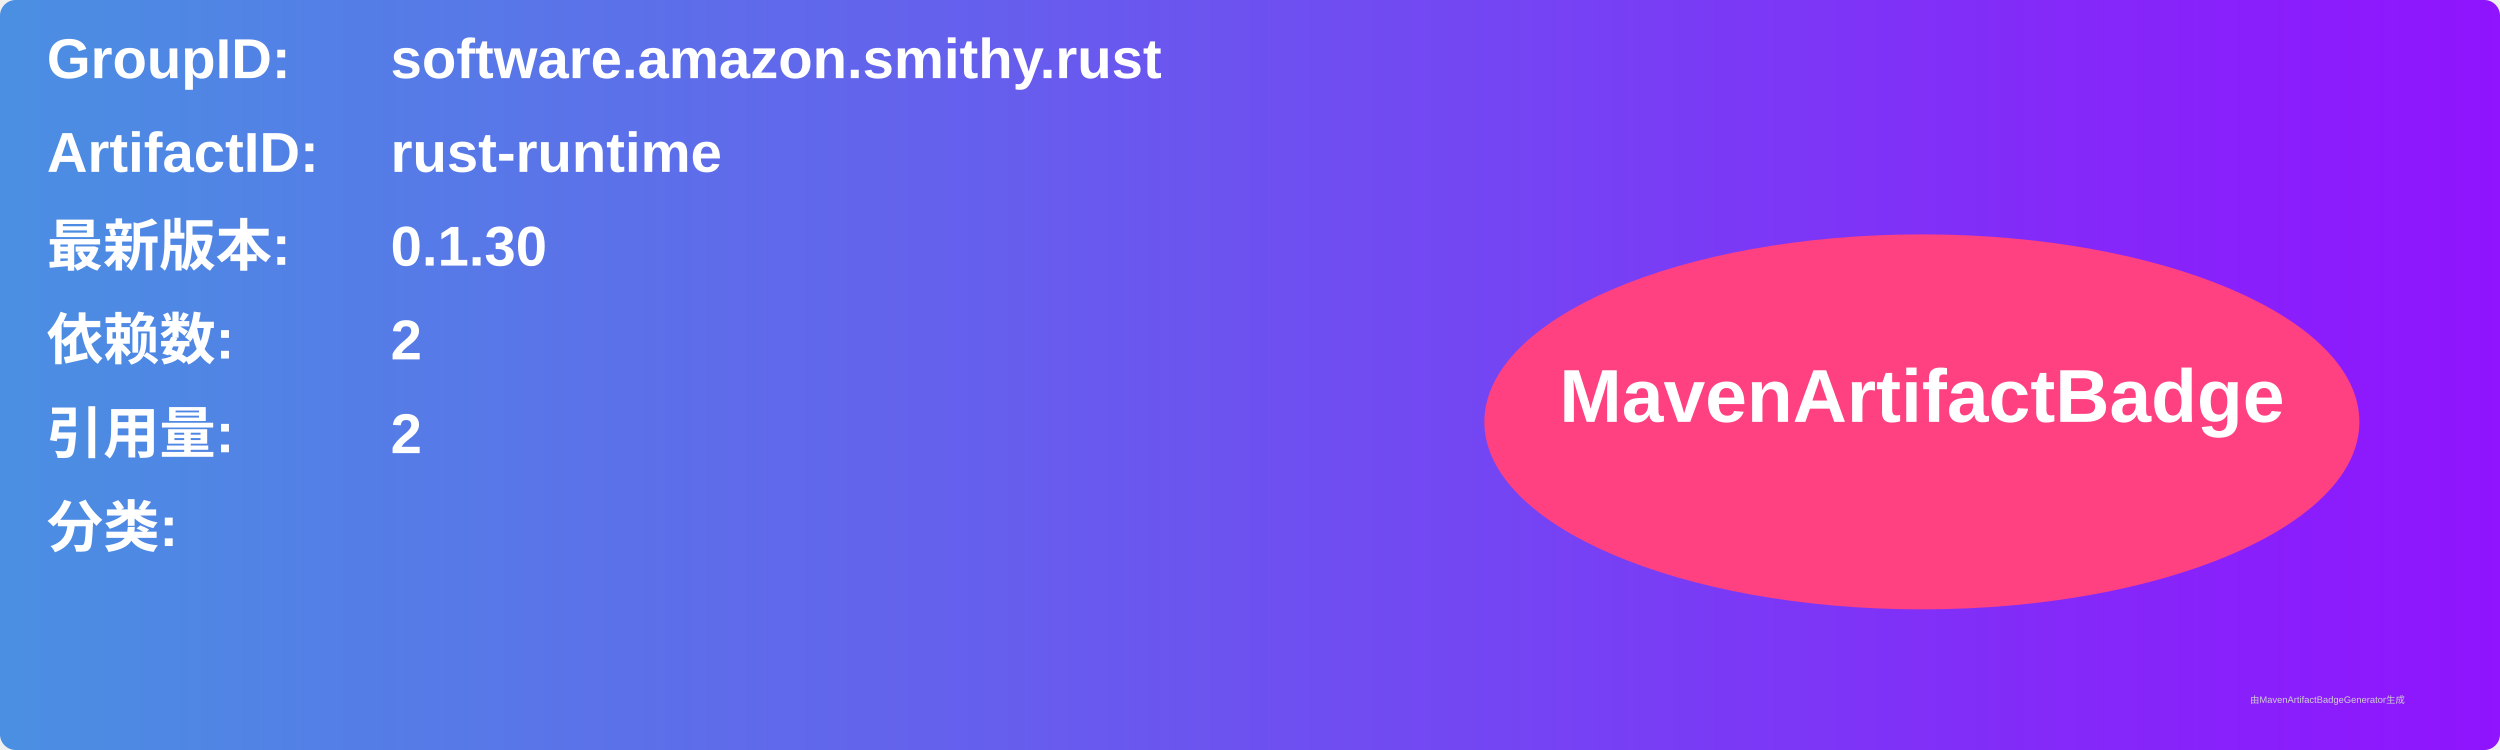
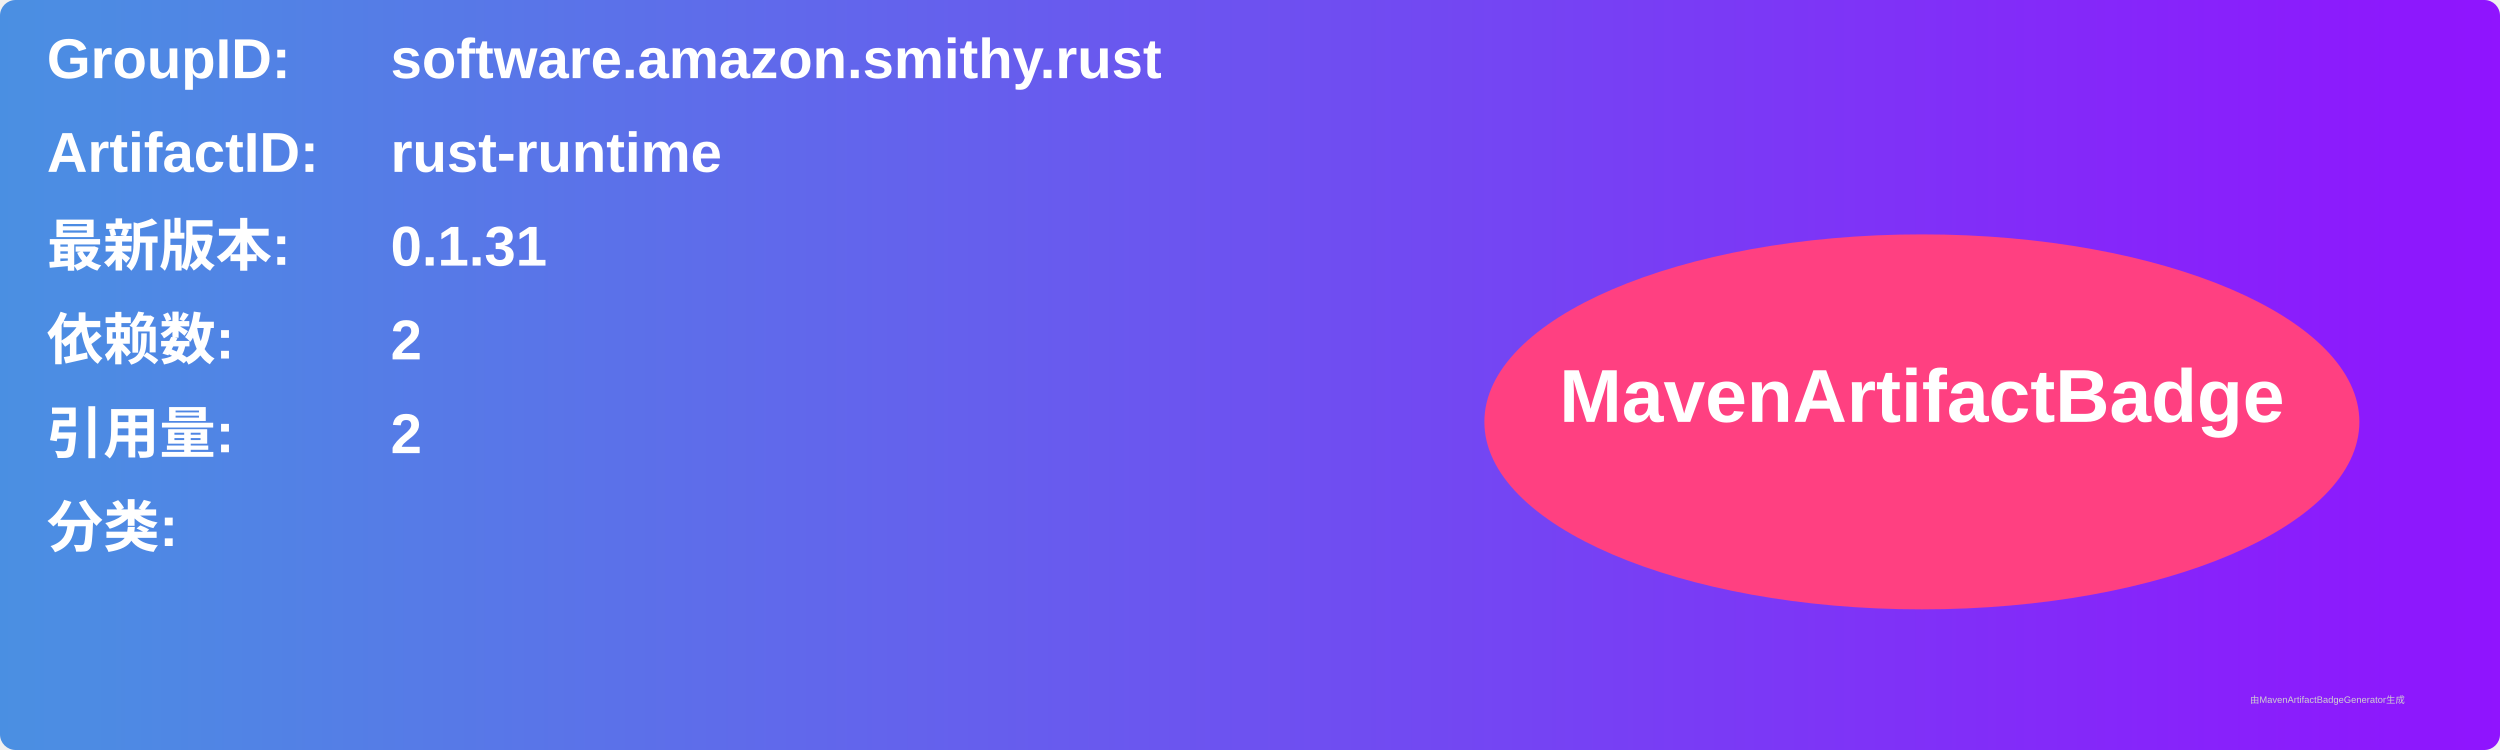
<svg xmlns="http://www.w3.org/2000/svg" width="800" height="240" viewBox="0 0 800 240">
  <linearGradient id="grad" x1="0%" y1="0%" x2="100%" y2="0%">
    <stop offset="0%" stop-color="#4a90e2" />
    <stop offset="100%" stop-color="#9013fe" />
  </linearGradient>
  <rect width="100%" height="100%" rx="5" ry="5" fill="url(#grad)" />
  <g transform="translate(15, 15)">
    <text x="0" y="10" font-family="Arial" font-size="18" fill="white" font-weight="bold" width="260">GroupID:</text>
    <text x="110" y="10" font-family="Arial" font-size="18" fill="white" font-weight="bold" width="460">software.amazon.smithy.rust</text>
    <text x="0" y="40" font-family="Arial" font-size="18" fill="white" font-weight="bold" width="260">ArtifactID:</text>
    <text x="110" y="40" font-family="Arial" font-size="18" fill="white" font-weight="bold" width="460">rust-runtime</text>
    <text x="0" y="70" font-family="Arial" font-size="18" fill="white" font-weight="bold">最新版本:</text>
    <text x="110" y="70" font-family="Arial" font-size="18" fill="white" font-weight="bold">
-       <tspan font-weight="bold">0.1.30</tspan>
+       <tspan font-weight="bold">0.1.31</tspan>
    </text>
    <text x="0" y="100" font-family="Arial" font-size="18" fill="white" font-weight="bold">依赖数: </text>
    <text x="110" y="100" font-family="Arial" font-size="18" fill="white">
      <tspan font-weight="bold">2</tspan>
    </text>
    <text x="0" y="130" font-family="Arial" font-size="18" fill="white" font-weight="bold">引用量: </text>
    <text x="110" y="130" font-family="Arial" font-size="18" fill="white">
      <tspan font-weight="bold">2</tspan>
    </text>
    <text x="0" y="160" font-family="Arial" font-size="18" fill="white" font-weight="bold">分类:</text>
    <text x="10" y="190" font-family="Arial" font-size="10" fill="white">
      <tspan font-weight="bold" />
    </text>
    <ellipse cx="600" cy="120" rx="140" ry="60" fill="#ff4081" />
    <text x="600" y="120" text-anchor="middle" font-family="Arial" font-size="24" fill="white" font-weight="bold">MavenArtifactBadge</text>
  </g>
  <text x="720" y="225" font-family="Arial" font-size="3" fill="#d0d0d0">由MavenArtifactBadgeGenerator生成</text>
</svg>
